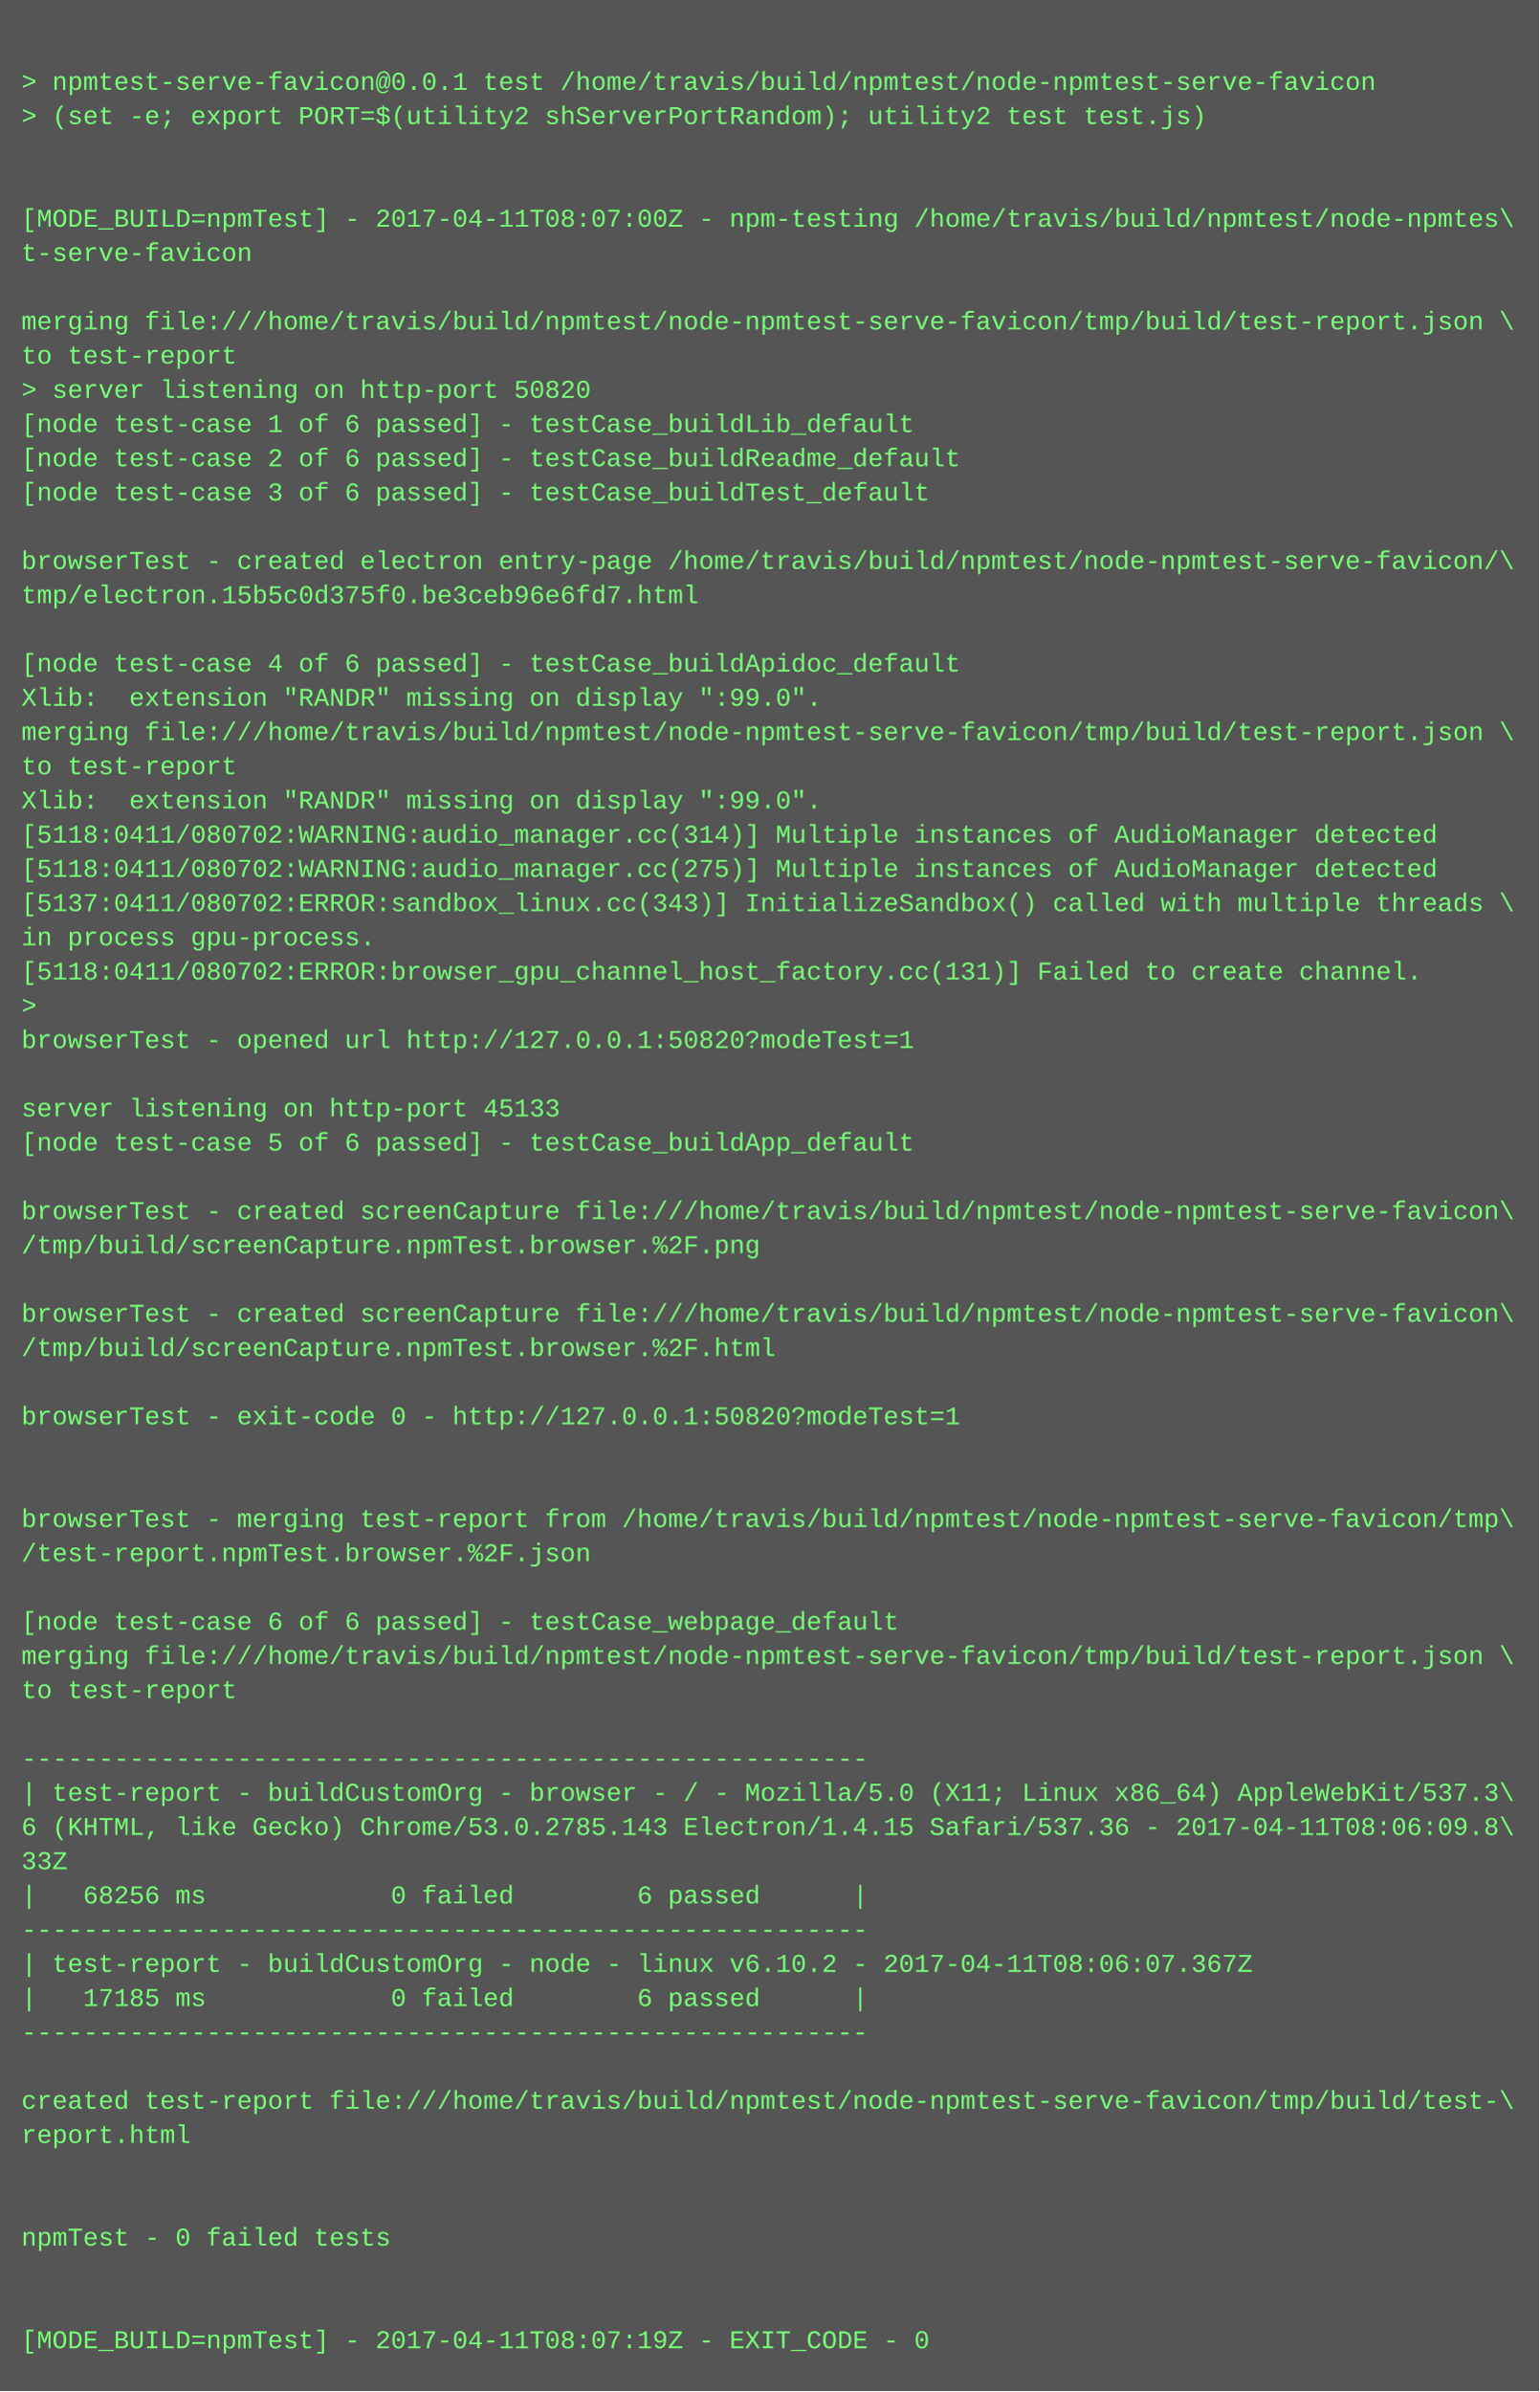
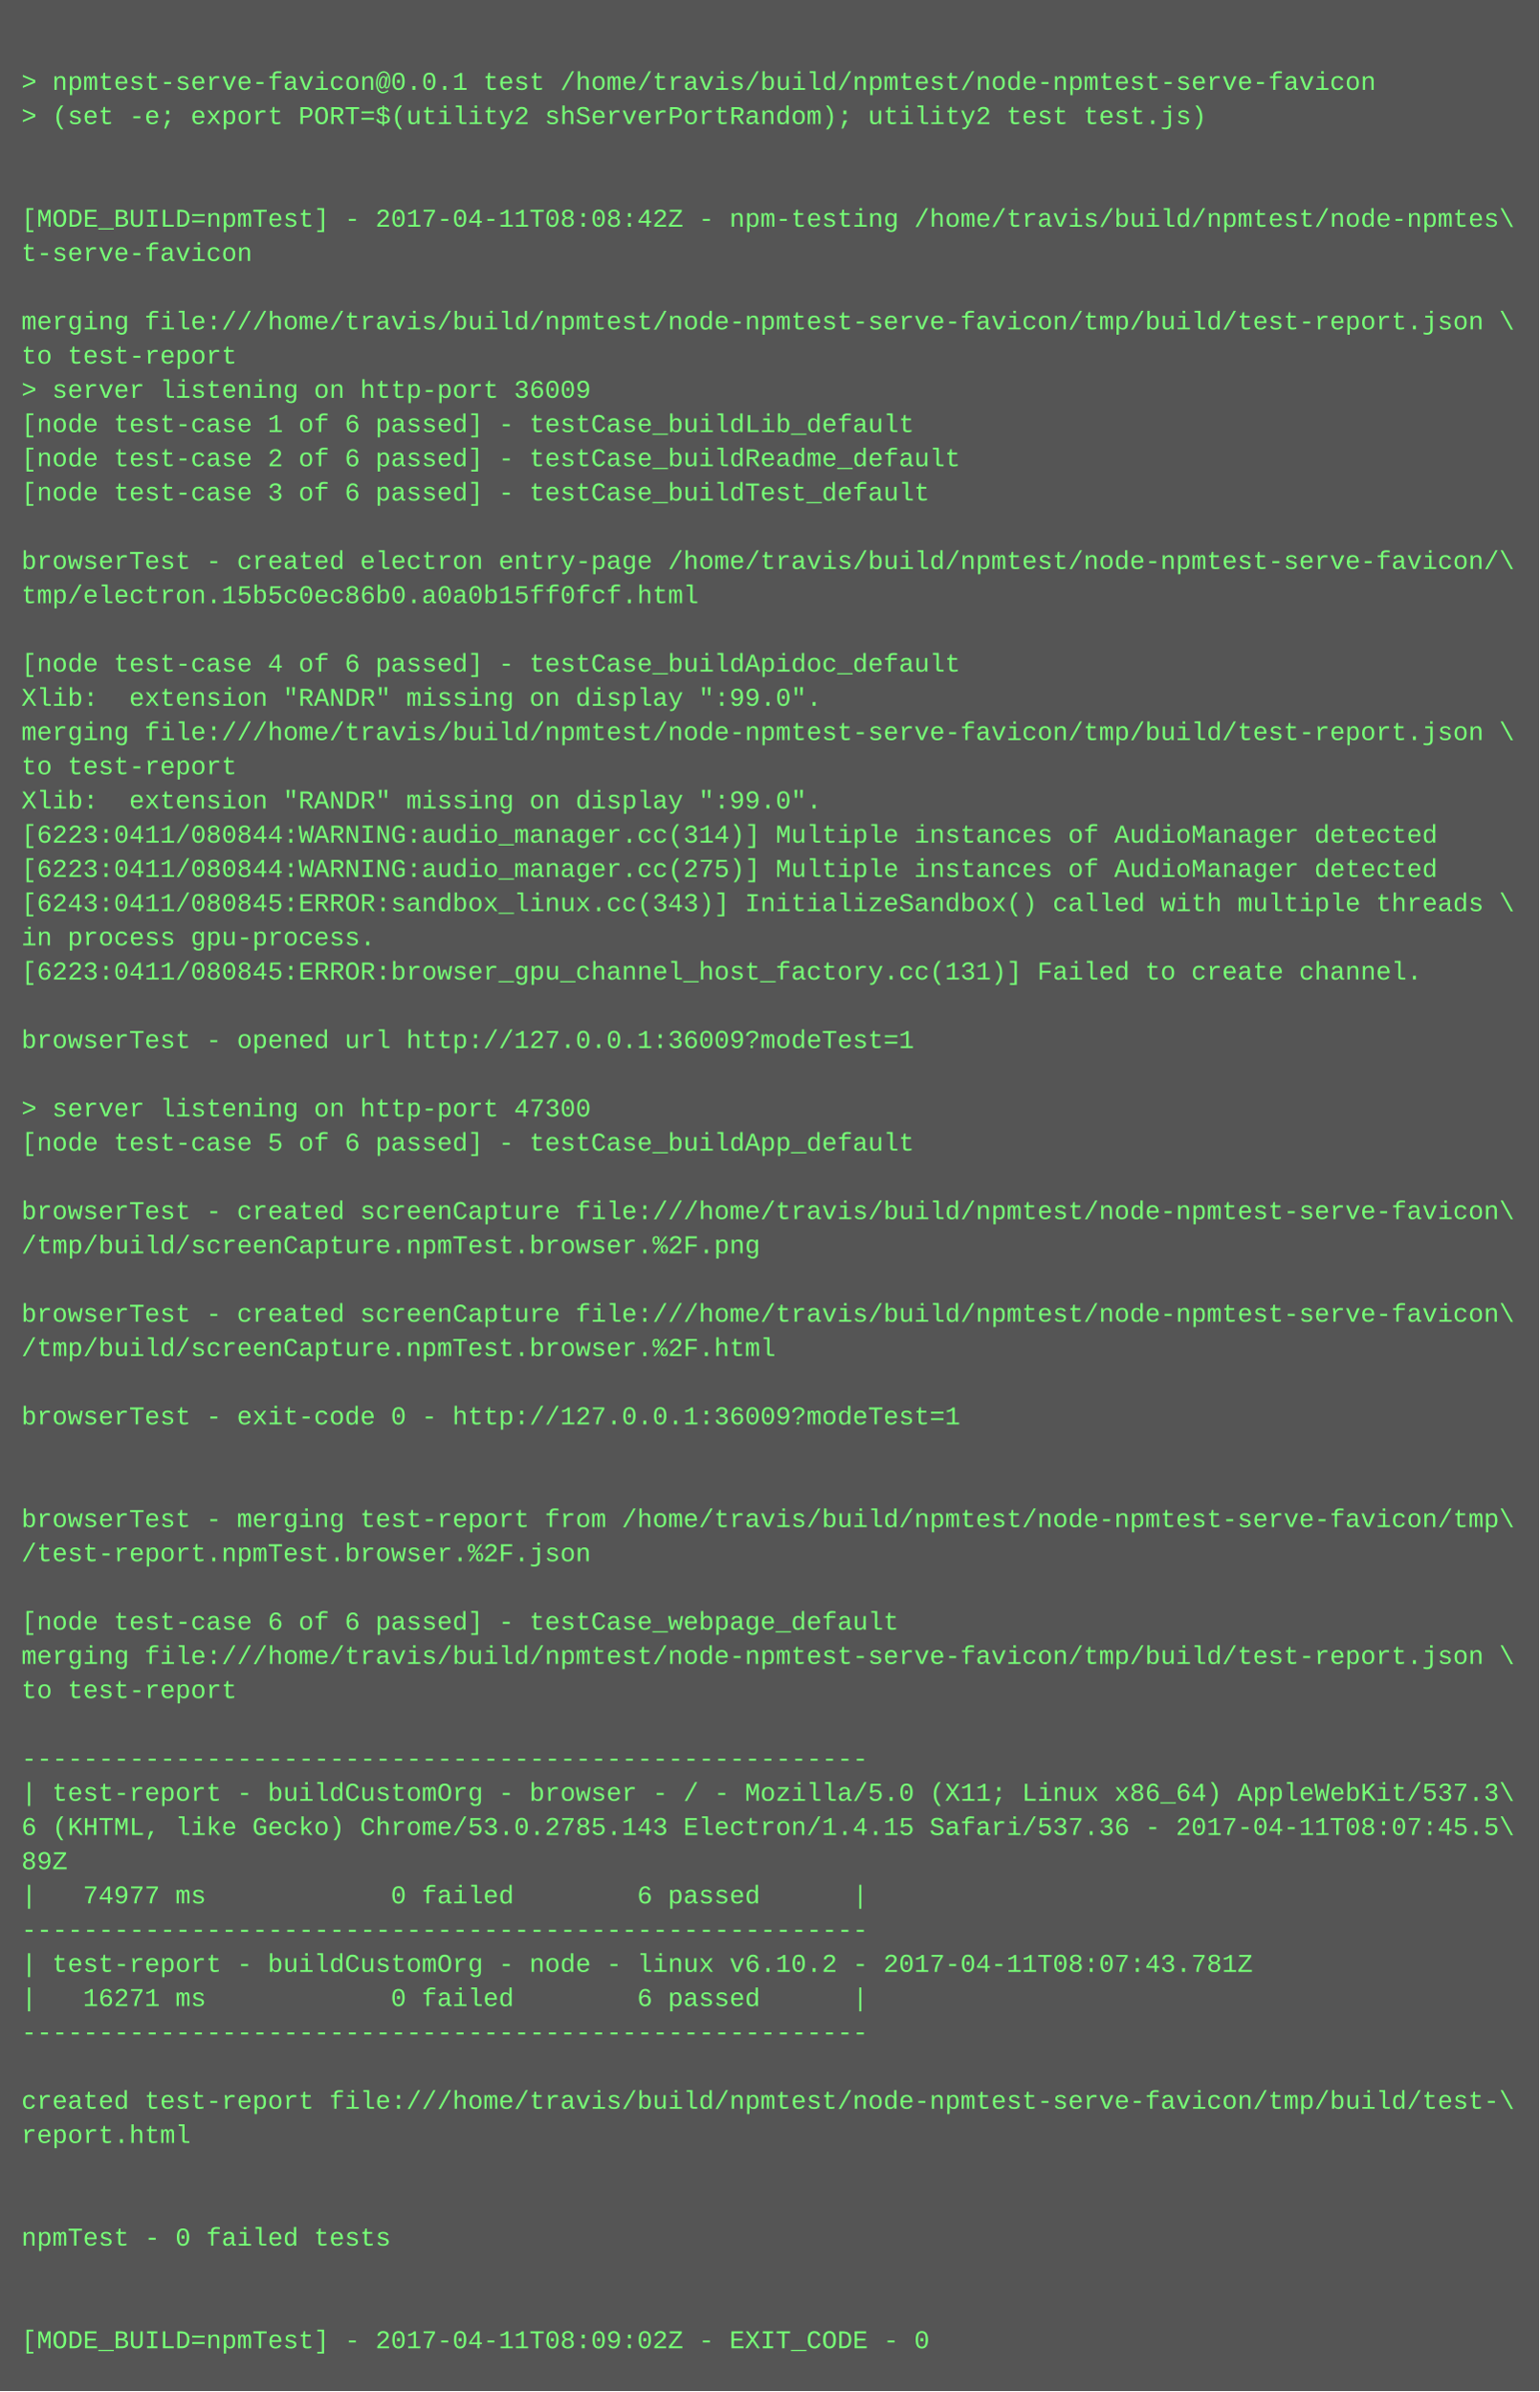
<svg xmlns="http://www.w3.org/2000/svg" height="1118" width="720">
  <rect height="1118" fill="#555" width="720" />
  <text fill="#7f7" font-family="Courier New" font-size="12" xml:space="preserve">
    <tspan x="10" y="26" />
    <tspan x="10" y="42">&gt; npmtest-serve-favicon@0.0.1 test /home/travis/build/npmtest/node-npmtest-serve-favicon</tspan>
    <tspan x="10" y="58">&gt; (set -e; export PORT=$(utility2 shServerPortRandom); utility2 test test.js)</tspan>
    <tspan x="10" y="74" />
    <tspan x="10" y="90" />
-     <tspan x="10" y="106">[MODE_BUILD=npmTest] - 2017-04-11T08:07:00Z - npm-testing /home/travis/build/npmtest/node-npmtes\</tspan>
+     <tspan x="10" y="106">[MODE_BUILD=npmTest] - 2017-04-11T08:08:42Z - npm-testing /home/travis/build/npmtest/node-npmtes\</tspan>
    <tspan x="10" y="122">t-serve-favicon</tspan>
    <tspan x="10" y="138" />
    <tspan x="10" y="154">merging file:///home/travis/build/npmtest/node-npmtest-serve-favicon/tmp/build/test-report.json \</tspan>
    <tspan x="10" y="170">to test-report</tspan>
-     <tspan x="10" y="186">&gt; server listening on http-port 50820</tspan>
+     <tspan x="10" y="186">&gt; server listening on http-port 36009</tspan>
    <tspan x="10" y="202">[node test-case 1 of 6 passed] - testCase_buildLib_default</tspan>
    <tspan x="10" y="218">[node test-case 2 of 6 passed] - testCase_buildReadme_default</tspan>
    <tspan x="10" y="234">[node test-case 3 of 6 passed] - testCase_buildTest_default</tspan>
    <tspan x="10" y="250" />
    <tspan x="10" y="266">browserTest - created electron entry-page /home/travis/build/npmtest/node-npmtest-serve-favicon/\</tspan>
-     <tspan x="10" y="282">tmp/electron.15b5c0d375f0.be3ceb96e6fd7.html</tspan>
+     <tspan x="10" y="282">tmp/electron.15b5c0ec86b0.a0a0b15ff0fcf.html</tspan>
    <tspan x="10" y="298" />
    <tspan x="10" y="314">[node test-case 4 of 6 passed] - testCase_buildApidoc_default</tspan>
    <tspan x="10" y="330">Xlib:  extension "RANDR" missing on display ":99.0".</tspan>
    <tspan x="10" y="346">merging file:///home/travis/build/npmtest/node-npmtest-serve-favicon/tmp/build/test-report.json \</tspan>
    <tspan x="10" y="362">to test-report</tspan>
    <tspan x="10" y="378">Xlib:  extension "RANDR" missing on display ":99.0".</tspan>
-     <tspan x="10" y="394">[5118:0411/080702:WARNING:audio_manager.cc(314)] Multiple instances of AudioManager detected</tspan>
-     <tspan x="10" y="410">[5118:0411/080702:WARNING:audio_manager.cc(275)] Multiple instances of AudioManager detected</tspan>
-     <tspan x="10" y="426">[5137:0411/080702:ERROR:sandbox_linux.cc(343)] InitializeSandbox() called with multiple threads \</tspan>
+     <tspan x="10" y="394">[6223:0411/080844:WARNING:audio_manager.cc(314)] Multiple instances of AudioManager detected</tspan>
+     <tspan x="10" y="410">[6223:0411/080844:WARNING:audio_manager.cc(275)] Multiple instances of AudioManager detected</tspan>
+     <tspan x="10" y="426">[6243:0411/080845:ERROR:sandbox_linux.cc(343)] InitializeSandbox() called with multiple threads \</tspan>
    <tspan x="10" y="442">in process gpu-process. </tspan>
-     <tspan x="10" y="458">[5118:0411/080702:ERROR:browser_gpu_channel_host_factory.cc(131)] Failed to create channel.</tspan>
-     <tspan x="10" y="474">&gt; </tspan>
-     <tspan x="10" y="490">browserTest - opened url http://127.0.0.1:50820?modeTest=1</tspan>
+     <tspan x="10" y="458">[6223:0411/080845:ERROR:browser_gpu_channel_host_factory.cc(131)] Failed to create channel.</tspan>
+     <tspan x="10" y="474" />
+     <tspan x="10" y="490">browserTest - opened url http://127.0.0.1:36009?modeTest=1</tspan>
    <tspan x="10" y="506" />
-     <tspan x="10" y="522">server listening on http-port 45133</tspan>
+     <tspan x="10" y="522">&gt; server listening on http-port 47300</tspan>
    <tspan x="10" y="538">[node test-case 5 of 6 passed] - testCase_buildApp_default</tspan>
    <tspan x="10" y="554" />
    <tspan x="10" y="570">browserTest - created screenCapture file:///home/travis/build/npmtest/node-npmtest-serve-favicon\</tspan>
    <tspan x="10" y="586">/tmp/build/screenCapture.npmTest.browser.%2F.png</tspan>
    <tspan x="10" y="602" />
    <tspan x="10" y="618">browserTest - created screenCapture file:///home/travis/build/npmtest/node-npmtest-serve-favicon\</tspan>
    <tspan x="10" y="634">/tmp/build/screenCapture.npmTest.browser.%2F.html</tspan>
    <tspan x="10" y="650" />
-     <tspan x="10" y="666">browserTest - exit-code 0 - http://127.0.0.1:50820?modeTest=1</tspan>
+     <tspan x="10" y="666">browserTest - exit-code 0 - http://127.0.0.1:36009?modeTest=1</tspan>
    <tspan x="10" y="682" />
    <tspan x="10" y="698" />
    <tspan x="10" y="714">browserTest - merging test-report from /home/travis/build/npmtest/node-npmtest-serve-favicon/tmp\</tspan>
    <tspan x="10" y="730">/test-report.npmTest.browser.%2F.json</tspan>
    <tspan x="10" y="746" />
    <tspan x="10" y="762">[node test-case 6 of 6 passed] - testCase_webpage_default</tspan>
    <tspan x="10" y="778">merging file:///home/travis/build/npmtest/node-npmtest-serve-favicon/tmp/build/test-report.json \</tspan>
    <tspan x="10" y="794">to test-report</tspan>
    <tspan x="10" y="810" />
    <tspan x="10" y="826">-------------------------------------------------------</tspan>
    <tspan x="10" y="842">| test-report - buildCustomOrg - browser - / - Mozilla/5.0 (X11; Linux x86_64) AppleWebKit/537.3\</tspan>
-     <tspan x="10" y="858">6 (KHTML, like Gecko) Chrome/53.0.2785.143 Electron/1.4.15 Safari/537.36 - 2017-04-11T08:06:09.8\</tspan>
-     <tspan x="10" y="874">33Z</tspan>
-     <tspan x="10" y="890">|   68256 ms            0 failed        6 passed      |</tspan>
+     <tspan x="10" y="858">6 (KHTML, like Gecko) Chrome/53.0.2785.143 Electron/1.4.15 Safari/537.36 - 2017-04-11T08:07:45.5\</tspan>
+     <tspan x="10" y="874">89Z</tspan>
+     <tspan x="10" y="890">|   74977 ms            0 failed        6 passed      |</tspan>
    <tspan x="10" y="906">-------------------------------------------------------</tspan>
-     <tspan x="10" y="922">| test-report - buildCustomOrg - node - linux v6.10.2 - 2017-04-11T08:06:07.367Z</tspan>
-     <tspan x="10" y="938">|   17185 ms            0 failed        6 passed      |</tspan>
+     <tspan x="10" y="922">| test-report - buildCustomOrg - node - linux v6.10.2 - 2017-04-11T08:07:43.781Z</tspan>
+     <tspan x="10" y="938">|   16271 ms            0 failed        6 passed      |</tspan>
    <tspan x="10" y="954">-------------------------------------------------------</tspan>
    <tspan x="10" y="970" />
    <tspan x="10" y="986">created test-report file:///home/travis/build/npmtest/node-npmtest-serve-favicon/tmp/build/test-\</tspan>
    <tspan x="10" y="1002">report.html</tspan>
    <tspan x="10" y="1018" />
    <tspan x="10" y="1034" />
    <tspan x="10" y="1050">npmTest - 0 failed tests</tspan>
    <tspan x="10" y="1066" />
    <tspan x="10" y="1082" />
-     <tspan x="10" y="1098">[MODE_BUILD=npmTest] - 2017-04-11T08:07:19Z - EXIT_CODE - 0</tspan>
+     <tspan x="10" y="1098">[MODE_BUILD=npmTest] - 2017-04-11T08:09:02Z - EXIT_CODE - 0</tspan>
  </text>
</svg>
